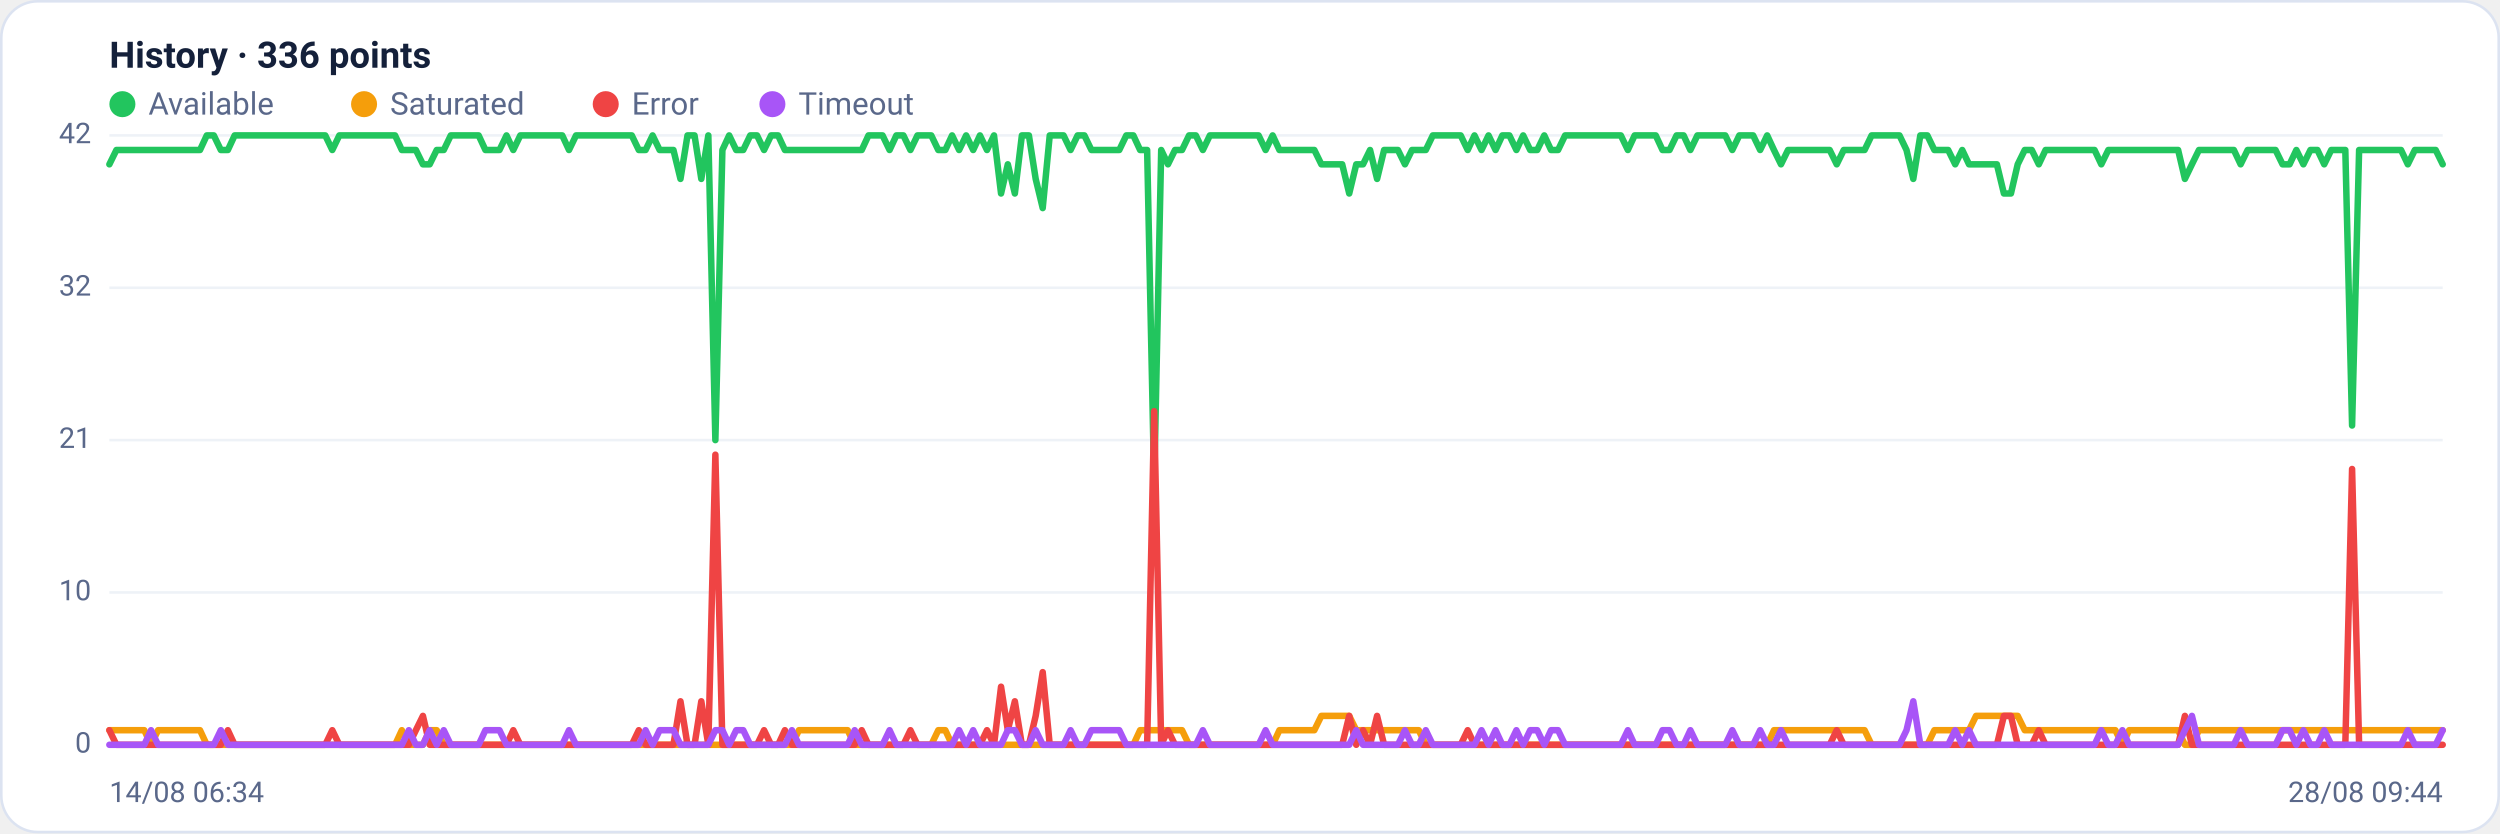
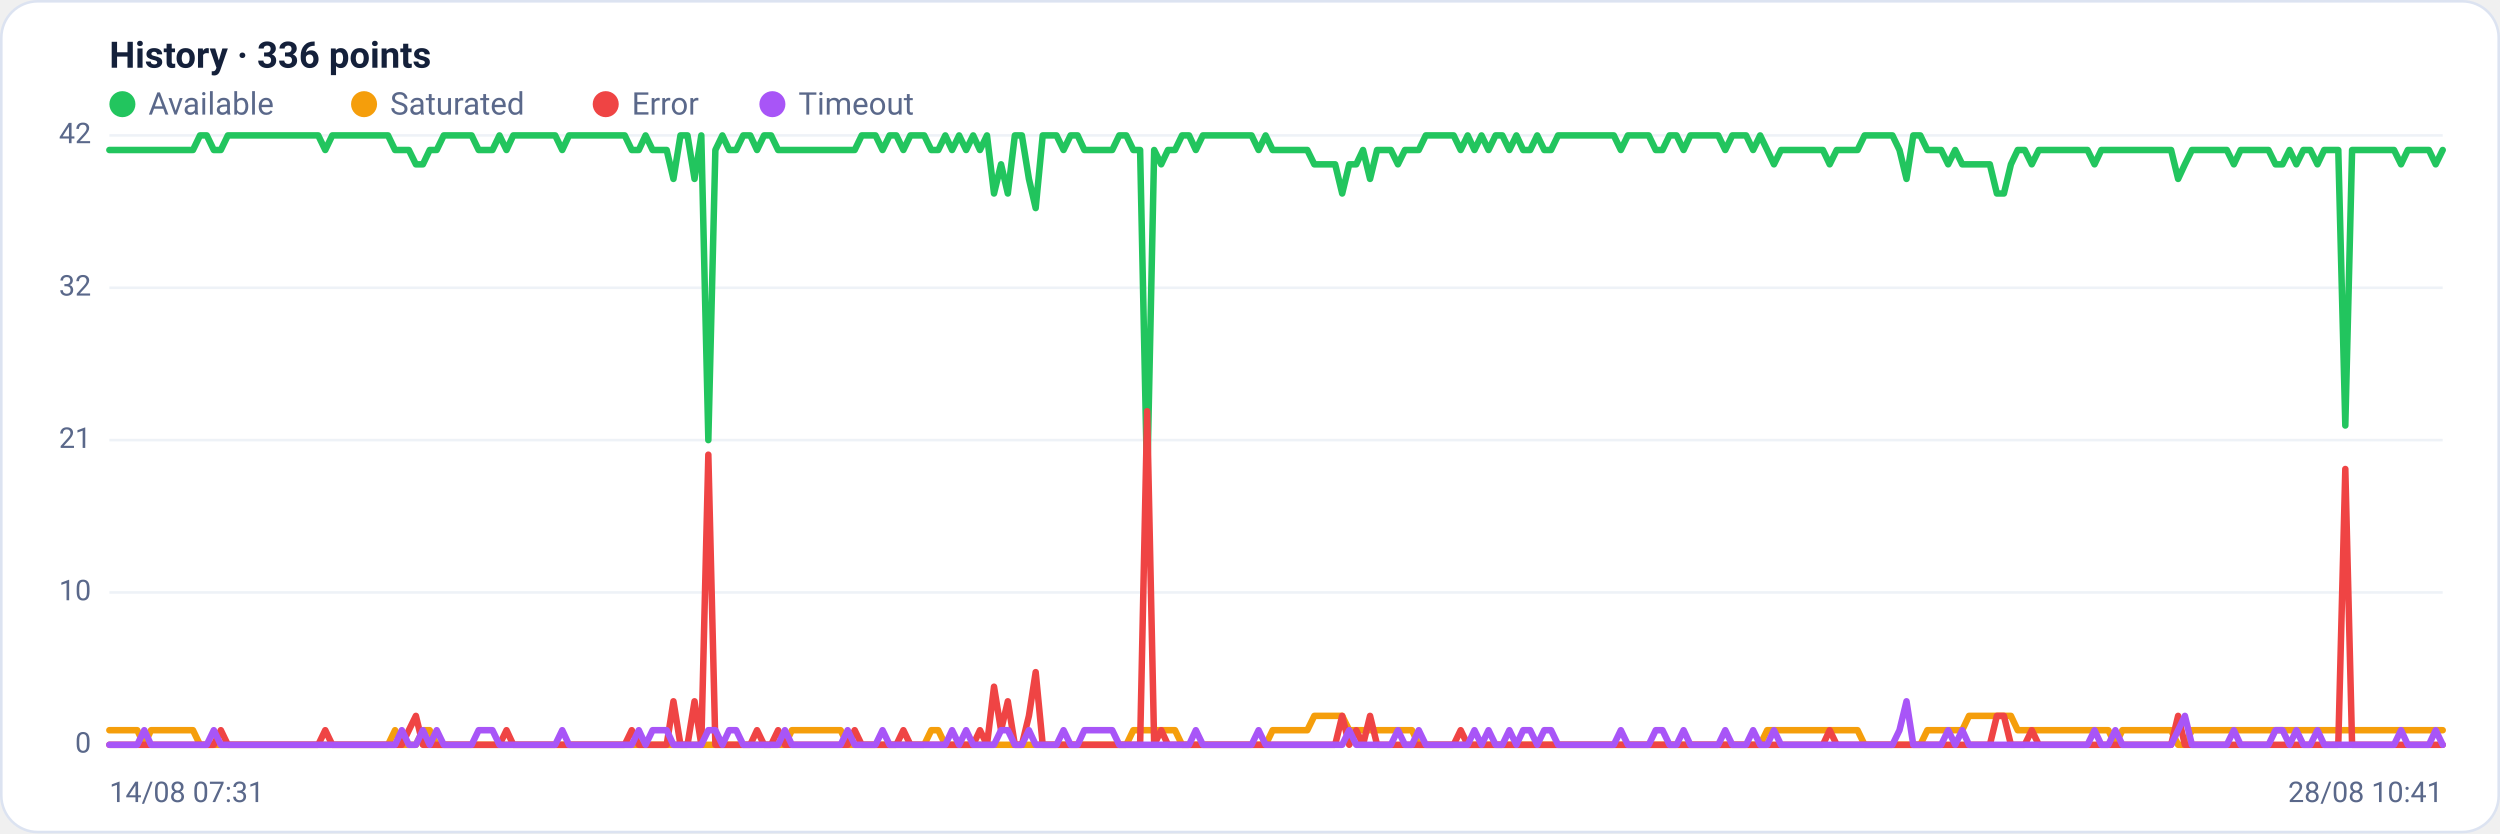
<svg xmlns="http://www.w3.org/2000/svg" viewBox="0 0 960 320" width="960" height="320" font-family="Segoe UI, system-ui, -apple-system, Roboto, Helvetica, Arial, sans-serif" role="img" aria-label="Availability history per region">
  <rect x="0.5" y="0.5" width="959" height="319" rx="14" fill="#ffffff" stroke="#dce3f1" />
  <text x="42" y="26" font-size="14" font-weight="600" fill="#14203a">History · 336 points</text>
  <circle cx="47" cy="40" r="5" fill="#22c55e" />
  <text x="57" y="44" font-size="12" fill="#5a688a">Available</text>
  <circle cx="139.8" cy="40" r="5" fill="#f59e0b" />
  <text x="149.8" y="44" font-size="12" fill="#5a688a">Saturated</text>
  <circle cx="232.6" cy="40" r="5" fill="#ef4444" />
  <text x="242.6" y="44" font-size="12" fill="#5a688a">Error</text>
  <circle cx="296.6" cy="40" r="5" fill="#a855f7" />
  <text x="306.6" y="44" font-size="12" fill="#5a688a">Timeout</text>
  <line x1="42" y1="286.0" x2="938" y2="286.0" stroke="#eef2f7" stroke-width="1" />
  <text x="35" y="289.0" text-anchor="end" font-size="11" fill="#5a688a">0</text>
  <line x1="42" y1="227.5" x2="938" y2="227.5" stroke="#eef2f7" stroke-width="1" />
  <text x="35" y="230.5" text-anchor="end" font-size="11" fill="#5a688a">10</text>
  <line x1="42" y1="169.0" x2="938" y2="169.0" stroke="#eef2f7" stroke-width="1" />
  <text x="35" y="172.0" text-anchor="end" font-size="11" fill="#5a688a">21</text>
  <line x1="42" y1="110.5" x2="938" y2="110.5" stroke="#eef2f7" stroke-width="1" />
  <text x="35" y="113.5" text-anchor="end" font-size="11" fill="#5a688a">32</text>
  <line x1="42" y1="52.0" x2="938" y2="52.0" stroke="#eef2f7" stroke-width="1" />
  <text x="35" y="55.0" text-anchor="end" font-size="11" fill="#5a688a">42</text>
-   <polyline fill="none" stroke="#22c55e" stroke-width="2.5" stroke-linejoin="round" stroke-linecap="round" points="42.0,63.1 44.7,57.6 47.3,57.6 50.0,57.6 52.7,57.6 55.4,57.6 58.0,57.6 60.7,57.6 63.4,57.6 66.1,57.6 68.7,57.6 71.4,57.6 74.1,57.6 76.8,57.6 79.4,52.0 82.1,52.0 84.8,57.6 87.5,57.6 90.1,52.0 92.8,52.0 95.5,52.0 98.2,52.0 100.8,52.0 103.5,52.0 106.2,52.0 108.9,52.0 111.5,52.0 114.2,52.0 116.9,52.0 119.6,52.0 122.2,52.0 124.9,52.0 127.6,57.6 130.3,52.0 132.9,52.0 135.6,52.0 138.3,52.0 141.0,52.0 143.6,52.0 146.3,52.0 149.0,52.0 151.7,52.0 154.3,57.6 157.0,57.6 159.7,57.6 162.4,63.1 165.0,63.1 167.7,57.6 170.4,57.6 173.1,52.0 175.7,52.0 178.4,52.0 181.1,52.0 183.8,52.0 186.4,57.6 189.1,57.6 191.8,57.6 194.5,52.0 197.1,57.6 199.8,52.0 202.5,52.0 205.2,52.0 207.8,52.0 210.5,52.0 213.2,52.0 215.9,52.0 218.5,57.6 221.2,52.0 223.9,52.0 226.5,52.0 229.2,52.0 231.9,52.0 234.6,52.0 237.2,52.0 239.9,52.0 242.6,52.0 245.3,57.6 247.9,57.6 250.6,52.0 253.3,57.6 256.0,57.6 258.6,57.6 261.3,68.7 264.0,52.0 266.7,52.0 269.3,68.7 272.0,52.0 274.7,169.0 277.4,57.6 280.0,52.0 282.7,57.6 285.4,57.6 288.1,52.0 290.7,52.0 293.4,57.6 296.1,52.0 298.8,52.0 301.4,57.6 304.1,57.6 306.8,57.6 309.5,57.6 312.1,57.6 314.8,57.6 317.5,57.6 320.2,57.6 322.8,57.6 325.5,57.6 328.2,57.6 330.9,57.6 333.5,52.0 336.2,52.0 338.9,52.0 341.6,57.6 344.2,52.0 346.9,52.0 349.6,57.6 352.3,52.0 354.9,52.0 357.6,52.0 360.3,57.6 363.0,57.6 365.6,52.0 368.3,57.6 371.0,52.0 373.7,57.6 376.3,52.0 379.0,57.6 381.7,52.0 384.4,74.3 387.0,63.1 389.7,74.3 392.4,52.0 395.1,52.0 397.7,68.7 400.4,79.9 403.1,52.0 405.7,52.0 408.4,52.0 411.1,57.6 413.8,52.0 416.4,52.0 419.1,57.6 421.8,57.6 424.5,57.6 427.1,57.6 429.8,57.6 432.5,52.0 435.2,52.0 437.8,57.6 440.5,57.6 443.2,185.7 445.9,57.6 448.5,63.1 451.2,57.6 453.9,57.6 456.6,52.0 459.2,52.0 461.9,57.6 464.6,52.0 467.3,52.0 469.9,52.0 472.6,52.0 475.3,52.0 478.0,52.0 480.6,52.0 483.3,52.0 486.0,57.6 488.7,52.0 491.3,57.6 494.0,57.6 496.7,57.6 499.4,57.6 502.0,57.6 504.7,57.6 507.4,63.1 510.1,63.1 512.7,63.1 515.4,63.1 518.1,74.3 520.8,63.1 523.4,63.1 526.1,57.6 528.8,68.7 531.5,57.6 534.1,57.6 536.8,57.6 539.5,63.1 542.2,57.6 544.8,57.6 547.5,57.6 550.2,52.0 552.9,52.0 555.5,52.0 558.2,52.0 560.9,52.0 563.6,57.6 566.2,52.0 568.9,57.6 571.6,52.0 574.3,57.6 576.9,52.0 579.6,52.0 582.3,57.6 584.9,52.0 587.6,57.6 590.3,57.6 593.0,52.0 595.6,57.6 598.3,57.6 601.0,52.0 603.7,52.0 606.3,52.0 609.0,52.0 611.7,52.0 614.4,52.0 617.0,52.0 619.7,52.0 622.4,52.0 625.1,57.6 627.7,52.0 630.4,52.0 633.1,52.0 635.8,52.0 638.4,57.6 641.1,57.6 643.8,52.0 646.5,52.0 649.1,57.6 651.8,52.0 654.5,52.0 657.2,52.0 659.8,52.0 662.5,52.0 665.2,57.6 667.9,52.0 670.5,52.0 673.2,52.0 675.9,57.6 678.6,52.0 681.2,57.6 683.9,63.1 686.6,57.6 689.3,57.6 691.9,57.6 694.6,57.6 697.3,57.6 700.0,57.6 702.6,57.6 705.3,63.1 708.0,57.6 710.7,57.6 713.3,57.6 716.0,57.6 718.7,52.0 721.4,52.0 724.0,52.0 726.7,52.0 729.4,52.0 732.1,57.6 734.7,68.7 737.4,52.0 740.1,52.0 742.8,57.6 745.4,57.6 748.1,57.6 750.8,63.1 753.5,57.6 756.1,63.1 758.8,63.1 761.5,63.1 764.1,63.1 766.8,63.1 769.5,74.3 772.2,74.3 774.8,63.1 777.5,57.6 780.2,57.6 782.9,63.1 785.5,57.6 788.2,57.6 790.9,57.6 793.6,57.6 796.2,57.6 798.9,57.6 801.6,57.6 804.3,57.6 806.9,63.1 809.6,57.6 812.3,57.6 815.0,57.6 817.6,57.6 820.3,57.6 823.0,57.6 825.7,57.6 828.3,57.6 831.0,57.6 833.7,57.6 836.4,57.6 839.0,68.7 841.7,63.1 844.4,57.6 847.1,57.6 849.7,57.6 852.4,57.6 855.1,57.6 857.8,57.6 860.4,63.1 863.1,57.6 865.8,57.6 868.5,57.6 871.1,57.6 873.8,57.6 876.5,63.1 879.2,63.1 881.8,57.6 884.5,63.1 887.2,57.6 889.9,57.6 892.5,63.1 895.2,57.6 897.9,57.6 900.6,57.6 903.2,163.4 905.9,57.6 908.6,57.6 911.3,57.6 913.9,57.6 916.6,57.6 919.3,57.6 922.0,57.6 924.6,63.1 927.3,57.6 930.0,57.6 932.7,57.6 935.3,57.6 938.0,63.1" />
-   <polyline fill="none" stroke="#f59e0b" stroke-width="2.5" stroke-linejoin="round" stroke-linecap="round" points="42.0,280.4 44.7,280.4 47.3,280.4 50.0,280.4 52.7,280.4 55.4,280.4 58.0,286.0 60.7,280.4 63.4,280.4 66.1,280.4 68.7,280.4 71.4,280.4 74.1,280.4 76.8,280.4 79.4,286.0 82.1,286.0 84.8,286.0 87.5,286.0 90.1,286.0 92.8,286.0 95.5,286.0 98.2,286.0 100.8,286.0 103.5,286.0 106.2,286.0 108.9,286.0 111.5,286.0 114.2,286.0 116.9,286.0 119.6,286.0 122.2,286.0 124.9,286.0 127.6,286.0 130.3,286.0 132.9,286.0 135.6,286.0 138.3,286.0 141.0,286.0 143.6,286.0 146.3,286.0 149.0,286.0 151.7,286.0 154.3,280.4 157.0,286.0 159.7,286.0 162.4,286.0 165.0,280.4 167.7,280.4 170.4,286.0 173.1,286.0 175.7,286.0 178.4,286.0 181.1,286.0 183.8,286.0 186.4,286.0 189.1,286.0 191.8,286.0 194.5,286.0 197.1,286.0 199.8,286.0 202.5,286.0 205.2,286.0 207.8,286.0 210.5,286.0 213.2,286.0 215.9,286.0 218.5,286.0 221.2,286.0 223.9,286.0 226.5,286.0 229.2,286.0 231.9,286.0 234.6,286.0 237.2,286.0 239.9,286.0 242.6,286.0 245.3,286.0 247.9,286.0 250.6,286.0 253.3,286.0 256.0,286.0 258.6,286.0 261.3,286.0 264.0,286.0 266.7,286.0 269.3,286.0 272.0,286.0 274.7,286.0 277.4,286.0 280.0,286.0 282.7,286.0 285.4,286.0 288.1,286.0 290.7,286.0 293.4,286.0 296.1,286.0 298.8,286.0 301.4,286.0 304.1,286.0 306.8,280.4 309.5,280.4 312.1,280.4 314.8,280.4 317.5,280.4 320.2,280.4 322.8,280.4 325.5,280.4 328.2,286.0 330.9,286.0 333.5,286.0 336.2,286.0 338.9,286.0 341.6,286.0 344.2,286.0 346.9,286.0 349.6,286.0 352.3,286.0 354.9,286.0 357.6,286.0 360.3,280.4 363.0,280.4 365.6,286.0 368.3,286.0 371.0,286.0 373.7,286.0 376.3,286.0 379.0,286.0 381.7,286.0 384.4,286.0 387.0,286.0 389.7,286.0 392.4,286.0 395.1,286.0 397.7,286.0 400.4,286.0 403.1,286.0 405.7,286.0 408.4,286.0 411.1,286.0 413.8,286.0 416.4,286.0 419.1,286.0 421.8,286.0 424.5,286.0 427.1,286.0 429.8,286.0 432.5,286.0 435.2,286.0 437.8,280.4 440.5,280.4 443.2,280.4 445.9,280.4 448.5,280.4 451.2,280.4 453.9,280.4 456.6,286.0 459.2,286.0 461.9,286.0 464.6,286.0 467.3,286.0 469.9,286.0 472.6,286.0 475.3,286.0 478.0,286.0 480.6,286.0 483.3,286.0 486.0,286.0 488.7,286.0 491.3,280.4 494.0,280.4 496.7,280.4 499.4,280.4 502.0,280.4 504.7,280.4 507.4,274.9 510.1,274.9 512.7,274.9 515.4,274.9 518.1,274.9 520.8,280.4 523.4,280.4 526.1,280.4 528.8,280.4 531.5,280.4 534.1,280.4 536.8,280.4 539.5,280.4 542.2,280.4 544.8,280.4 547.5,286.0 550.2,286.0 552.9,286.0 555.5,286.0 558.2,286.0 560.9,286.0 563.6,286.0 566.2,286.0 568.9,286.0 571.6,286.0 574.3,286.0 576.9,286.0 579.6,286.0 582.3,286.0 584.9,286.0 587.6,286.0 590.3,286.0 593.0,286.0 595.6,286.0 598.3,286.0 601.0,286.0 603.7,286.0 606.3,286.0 609.0,286.0 611.7,286.0 614.4,286.0 617.0,286.0 619.7,286.0 622.4,286.0 625.1,286.0 627.7,286.0 630.4,286.0 633.1,286.0 635.8,286.0 638.4,286.0 641.1,286.0 643.8,286.0 646.5,286.0 649.1,286.0 651.8,286.0 654.5,286.0 657.2,286.0 659.8,286.0 662.5,286.0 665.2,286.0 667.9,286.0 670.5,286.0 673.2,286.0 675.9,286.0 678.6,286.0 681.2,280.4 683.9,280.4 686.6,280.4 689.3,280.4 691.9,280.4 694.6,280.4 697.3,280.4 700.0,280.4 702.6,280.4 705.3,280.4 708.0,280.4 710.7,280.4 713.3,280.4 716.0,280.4 718.7,286.0 721.4,286.0 724.0,286.0 726.7,286.0 729.4,286.0 732.1,286.0 734.7,286.0 737.4,286.0 740.1,286.0 742.8,280.4 745.4,280.4 748.1,280.4 750.8,280.4 753.5,280.4 756.1,280.4 758.8,274.9 761.5,274.9 764.1,274.9 766.8,274.9 769.5,274.9 772.2,274.9 774.8,274.9 777.5,280.4 780.2,280.4 782.9,280.4 785.5,280.4 788.2,280.4 790.9,280.4 793.6,280.4 796.2,280.4 798.9,280.4 801.6,280.4 804.3,280.4 806.9,280.4 809.6,280.4 812.3,280.4 815.0,286.0 817.6,280.4 820.3,280.4 823.0,280.4 825.7,280.4 828.3,280.4 831.0,280.4 833.7,280.4 836.4,280.4 839.0,286.0 841.7,286.0 844.4,280.4 847.1,280.4 849.7,280.4 852.4,280.4 855.1,280.4 857.8,280.4 860.4,280.4 863.1,280.4 865.8,280.4 868.5,280.4 871.1,280.4 873.8,280.4 876.5,280.4 879.2,280.4 881.8,280.4 884.5,280.4 887.2,280.4 889.9,280.4 892.5,280.4 895.2,280.4 897.9,280.4 900.6,280.4 903.2,280.4 905.9,280.4 908.6,280.4 911.3,280.4 913.9,280.4 916.6,280.4 919.3,280.4 922.0,280.4 924.6,280.4 927.3,280.4 930.0,280.4 932.7,280.4 935.3,280.4 938.0,280.4" />
-   <polyline fill="none" stroke="#ef4444" stroke-width="2.5" stroke-linejoin="round" stroke-linecap="round" points="42.0,280.4 44.7,286.0 47.3,286.0 50.0,286.0 52.7,286.0 55.4,286.0 58.0,286.0 60.7,286.0 63.4,286.0 66.1,286.0 68.7,286.0 71.4,286.0 74.1,286.0 76.8,286.0 79.4,286.0 82.1,286.0 84.8,286.0 87.5,280.4 90.1,286.0 92.8,286.0 95.5,286.0 98.2,286.0 100.8,286.0 103.5,286.0 106.2,286.0 108.9,286.0 111.5,286.0 114.2,286.0 116.9,286.0 119.6,286.0 122.2,286.0 124.9,286.0 127.6,280.4 130.3,286.0 132.9,286.0 135.6,286.0 138.3,286.0 141.0,286.0 143.6,286.0 146.3,286.0 149.0,286.0 151.7,286.0 154.3,286.0 157.0,286.0 159.7,280.4 162.4,274.9 165.0,286.0 167.7,286.0 170.4,286.0 173.1,286.0 175.7,286.0 178.4,286.0 181.1,286.0 183.8,286.0 186.4,286.0 189.1,286.0 191.8,286.0 194.5,286.0 197.1,280.4 199.8,286.0 202.5,286.0 205.2,286.0 207.8,286.0 210.5,286.0 213.2,286.0 215.9,286.0 218.5,286.0 221.2,286.0 223.9,286.0 226.5,286.0 229.2,286.0 231.9,286.0 234.6,286.0 237.2,286.0 239.9,286.0 242.6,286.0 245.3,280.4 247.9,286.0 250.6,286.0 253.3,286.0 256.0,286.0 258.6,286.0 261.3,269.3 264.0,286.0 266.7,286.0 269.3,269.3 272.0,286.0 274.7,174.6 277.4,286.0 280.0,286.0 282.7,286.0 285.4,286.0 288.1,286.0 290.7,286.0 293.4,280.4 296.1,286.0 298.8,286.0 301.4,280.4 304.1,286.0 306.8,286.0 309.5,286.0 312.1,286.0 314.8,286.0 317.5,286.0 320.2,286.0 322.8,286.0 325.5,286.0 328.2,286.0 330.9,280.4 333.5,286.0 336.2,286.0 338.9,286.0 341.6,286.0 344.2,286.0 346.9,286.0 349.6,280.4 352.3,286.0 354.9,286.0 357.6,286.0 360.3,286.0 363.0,286.0 365.6,286.0 368.3,286.0 371.0,286.0 373.7,286.0 376.3,286.0 379.0,280.4 381.7,286.0 384.4,263.7 387.0,280.4 389.7,269.3 392.4,286.0 395.1,286.0 397.7,274.9 400.4,258.1 403.1,286.0 405.7,286.0 408.4,286.0 411.1,286.0 413.8,286.0 416.4,286.0 419.1,286.0 421.8,286.0 424.5,286.0 427.1,286.0 429.8,286.0 432.5,286.0 435.2,286.0 437.8,286.0 440.5,286.0 443.2,157.9 445.9,286.0 448.5,280.4 451.2,286.0 453.9,286.0 456.6,286.0 459.2,286.0 461.9,286.0 464.6,286.0 467.3,286.0 469.9,286.0 472.6,286.0 475.3,286.0 478.0,286.0 480.6,286.0 483.3,286.0 486.0,286.0 488.7,286.0 491.3,286.0 494.0,286.0 496.7,286.0 499.4,286.0 502.0,286.0 504.7,286.0 507.4,286.0 510.1,286.0 512.7,286.0 515.4,286.0 518.1,274.9 520.8,286.0 523.4,280.4 526.1,286.0 528.8,274.9 531.5,286.0 534.1,286.0 536.8,286.0 539.5,286.0 542.2,286.0 544.8,286.0 547.5,286.0 550.2,286.0 552.9,286.0 555.5,286.0 558.2,286.0 560.9,286.0 563.6,280.4 566.2,286.0 568.9,286.0 571.6,286.0 574.3,286.0 576.9,286.0 579.6,286.0 582.3,286.0 584.9,286.0 587.6,286.0 590.3,286.0 593.0,286.0 595.6,286.0 598.3,286.0 601.0,286.0 603.7,286.0 606.3,286.0 609.0,286.0 611.7,286.0 614.4,286.0 617.0,286.0 619.7,286.0 622.4,286.0 625.1,286.0 627.7,286.0 630.4,286.0 633.1,286.0 635.8,286.0 638.4,286.0 641.1,286.0 643.8,286.0 646.5,286.0 649.1,286.0 651.8,286.0 654.5,286.0 657.2,286.0 659.8,286.0 662.5,286.0 665.2,286.0 667.9,286.0 670.5,286.0 673.2,286.0 675.9,286.0 678.6,286.0 681.2,286.0 683.9,286.0 686.6,286.0 689.3,286.0 691.9,286.0 694.6,286.0 697.3,286.0 700.0,286.0 702.6,286.0 705.3,280.4 708.0,286.0 710.7,286.0 713.3,286.0 716.0,286.0 718.7,286.0 721.4,286.0 724.0,286.0 726.7,286.0 729.4,286.0 732.1,286.0 734.7,286.0 737.4,286.0 740.1,286.0 742.8,286.0 745.4,286.0 748.1,286.0 750.8,286.0 753.5,286.0 756.1,286.0 758.8,286.0 761.5,286.0 764.1,286.0 766.8,286.0 769.5,274.9 772.2,274.9 774.8,286.0 777.5,286.0 780.2,286.0 782.9,280.4 785.5,286.0 788.2,286.0 790.9,286.0 793.6,286.0 796.2,286.0 798.9,286.0 801.6,286.0 804.3,286.0 806.9,286.0 809.6,286.0 812.3,286.0 815.0,286.0 817.6,286.0 820.3,286.0 823.0,286.0 825.7,286.0 828.3,286.0 831.0,286.0 833.7,286.0 836.4,286.0 839.0,274.9 841.7,286.0 844.4,286.0 847.1,286.0 849.7,286.0 852.4,286.0 855.1,286.0 857.8,286.0 860.4,286.0 863.1,286.0 865.8,286.0 868.5,286.0 871.1,286.0 873.8,286.0 876.5,286.0 879.2,286.0 881.8,286.0 884.5,286.0 887.2,286.0 889.9,286.0 892.5,286.0 895.2,286.0 897.9,286.0 900.6,286.0 903.2,180.1 905.9,286.0 908.6,286.0 911.3,286.0 913.9,286.0 916.6,286.0 919.3,286.0 922.0,286.0 924.6,286.0 927.3,286.0 930.0,286.0 932.7,286.0 935.3,286.0 938.0,286.0" />
-   <polyline fill="none" stroke="#a855f7" stroke-width="2.5" stroke-linejoin="round" stroke-linecap="round" points="42.0,286.0 44.7,286.0 47.3,286.0 50.0,286.0 52.7,286.0 55.4,286.0 58.0,280.4 60.7,286.0 63.4,286.0 66.1,286.0 68.7,286.0 71.4,286.0 74.1,286.0 76.8,286.0 79.4,286.0 82.1,286.0 84.8,280.4 87.5,286.0 90.1,286.0 92.8,286.0 95.5,286.0 98.2,286.0 100.8,286.0 103.5,286.0 106.2,286.0 108.9,286.0 111.5,286.0 114.2,286.0 116.9,286.0 119.6,286.0 122.2,286.0 124.9,286.0 127.6,286.0 130.3,286.0 132.9,286.0 135.6,286.0 138.3,286.0 141.0,286.0 143.6,286.0 146.3,286.0 149.0,286.0 151.7,286.0 154.3,286.0 157.0,280.4 159.7,286.0 162.4,286.0 165.0,280.4 167.7,286.0 170.4,280.4 173.1,286.0 175.7,286.0 178.4,286.0 181.1,286.0 183.8,286.0 186.4,280.4 189.1,280.4 191.8,280.4 194.5,286.0 197.1,286.0 199.8,286.0 202.5,286.0 205.2,286.0 207.8,286.0 210.5,286.0 213.2,286.0 215.9,286.0 218.5,280.4 221.2,286.0 223.9,286.0 226.5,286.0 229.2,286.0 231.9,286.0 234.6,286.0 237.2,286.0 239.9,286.0 242.6,286.0 245.3,286.0 247.9,280.4 250.6,286.0 253.3,280.4 256.0,280.4 258.6,280.4 261.3,286.0 264.0,286.0 266.7,286.0 269.3,286.0 272.0,286.0 274.7,280.4 277.4,280.4 280.0,286.0 282.7,280.4 285.4,280.4 288.1,286.0 290.7,286.0 293.4,286.0 296.1,286.0 298.8,286.0 301.4,286.0 304.1,280.4 306.8,286.0 309.5,286.0 312.1,286.0 314.8,286.0 317.5,286.0 320.2,286.0 322.8,286.0 325.5,286.0 328.2,280.4 330.9,286.0 333.5,286.0 336.2,286.0 338.9,286.0 341.6,280.4 344.2,286.0 346.9,286.0 349.6,286.0 352.3,286.0 354.9,286.0 357.6,286.0 360.3,286.0 363.0,286.0 365.6,286.0 368.3,280.4 371.0,286.0 373.7,280.4 376.3,286.0 379.0,286.0 381.7,286.0 384.4,286.0 387.0,280.4 389.7,280.4 392.4,286.0 395.1,286.0 397.7,280.4 400.4,286.0 403.1,286.0 405.7,286.0 408.4,286.0 411.1,280.4 413.8,286.0 416.4,286.0 419.1,280.4 421.8,280.4 424.5,280.4 427.1,280.4 429.8,280.4 432.5,286.0 435.2,286.0 437.8,286.0 440.5,286.0 443.2,286.0 445.9,286.0 448.5,286.0 451.2,286.0 453.9,286.0 456.6,286.0 459.2,286.0 461.9,280.4 464.6,286.0 467.3,286.0 469.9,286.0 472.6,286.0 475.3,286.0 478.0,286.0 480.6,286.0 483.3,286.0 486.0,280.4 488.7,286.0 491.3,286.0 494.0,286.0 496.7,286.0 499.4,286.0 502.0,286.0 504.7,286.0 507.4,286.0 510.1,286.0 512.7,286.0 515.4,286.0 518.1,286.0 520.8,280.4 523.4,286.0 526.1,286.0 528.8,286.0 531.5,286.0 534.1,286.0 536.8,286.0 539.5,280.4 542.2,286.0 544.8,286.0 547.5,280.4 550.2,286.0 552.9,286.0 555.5,286.0 558.2,286.0 560.9,286.0 563.6,286.0 566.2,286.0 568.9,280.4 571.6,286.0 574.3,280.4 576.9,286.0 579.6,286.0 582.3,280.4 584.9,286.0 587.6,280.4 590.3,280.4 593.0,286.0 595.6,280.4 598.3,280.4 601.0,286.0 603.7,286.0 606.3,286.0 609.0,286.0 611.7,286.0 614.4,286.0 617.0,286.0 619.7,286.0 622.4,286.0 625.1,280.4 627.7,286.0 630.4,286.0 633.1,286.0 635.8,286.0 638.4,280.4 641.1,280.4 643.8,286.0 646.5,286.0 649.1,280.4 651.8,286.0 654.5,286.0 657.2,286.0 659.8,286.0 662.5,286.0 665.2,280.4 667.9,286.0 670.5,286.0 673.2,286.0 675.9,280.4 678.6,286.0 681.2,286.0 683.9,280.4 686.6,286.0 689.3,286.0 691.9,286.0 694.6,286.0 697.3,286.0 700.0,286.0 702.6,286.0 705.3,286.0 708.0,286.0 710.7,286.0 713.3,286.0 716.0,286.0 718.7,286.0 721.4,286.0 724.0,286.0 726.7,286.0 729.4,286.0 732.1,280.4 734.7,269.3 737.4,286.0 740.1,286.0 742.8,286.0 745.4,286.0 748.1,286.0 750.8,280.4 753.5,286.0 756.1,280.4 758.8,286.0 761.5,286.0 764.1,286.0 766.8,286.0 769.5,286.0 772.2,286.0 774.8,286.0 777.5,286.0 780.2,286.0 782.9,286.0 785.5,286.0 788.2,286.0 790.9,286.0 793.6,286.0 796.2,286.0 798.9,286.0 801.6,286.0 804.3,286.0 806.9,280.4 809.6,286.0 812.3,286.0 815.0,280.4 817.6,286.0 820.3,286.0 823.0,286.0 825.7,286.0 828.3,286.0 831.0,286.0 833.7,286.0 836.4,286.0 839.0,280.4 841.7,274.9 844.4,286.0 847.1,286.0 849.7,286.0 852.4,286.0 855.1,286.0 857.8,286.0 860.4,280.4 863.1,286.0 865.8,286.0 868.5,286.0 871.1,286.0 873.8,286.0 876.5,280.4 879.2,280.4 881.8,286.0 884.5,280.4 887.2,286.0 889.9,286.0 892.5,280.4 895.2,286.0 897.9,286.0 900.6,286.0 903.2,286.0 905.9,286.0 908.6,286.0 911.3,286.0 913.9,286.0 916.6,286.0 919.3,286.0 922.0,286.0 924.6,280.4 927.3,286.0 930.0,286.0 932.7,286.0 935.3,286.0 938.0,280.4" />
-   <text x="42" y="308" font-size="11" fill="#5a688a">14/08 06:34</text>
-   <text x="938" y="308" text-anchor="end" font-size="11" fill="#5a688a">28/08 09:44</text>
+   <polyline fill="none" stroke="#22c55e" stroke-width="2.5" stroke-linejoin="round" stroke-linecap="round" points="42.0,57.6 44.7,57.6 47.3,57.6 50.0,57.6 52.7,57.6 55.4,57.6 58.0,57.6 60.7,57.6 63.4,57.6 66.1,57.6 68.7,57.6 71.4,57.6 74.1,57.6 76.8,52.0 79.4,52.0 82.1,57.6 84.8,57.6 87.5,52.0 90.1,52.0 92.8,52.0 95.5,52.0 98.2,52.0 100.8,52.0 103.5,52.0 106.2,52.0 108.9,52.0 111.5,52.0 114.2,52.0 116.9,52.0 119.6,52.0 122.2,52.0 124.9,57.6 127.6,52.0 130.3,52.0 132.9,52.0 135.6,52.0 138.3,52.0 141.0,52.0 143.6,52.0 146.3,52.0 149.0,52.0 151.7,57.6 154.3,57.6 157.0,57.6 159.7,63.1 162.4,63.1 165.0,57.6 167.7,57.6 170.4,52.0 173.1,52.0 175.7,52.0 178.4,52.0 181.1,52.0 183.8,57.6 186.4,57.6 189.1,57.6 191.8,52.0 194.5,57.6 197.1,52.0 199.8,52.0 202.5,52.0 205.2,52.0 207.8,52.0 210.5,52.0 213.2,52.0 215.9,57.6 218.5,52.0 221.2,52.0 223.9,52.0 226.5,52.0 229.2,52.0 231.9,52.0 234.6,52.0 237.2,52.0 239.9,52.0 242.6,57.6 245.3,57.6 247.9,52.0 250.6,57.6 253.3,57.6 256.0,57.6 258.6,68.7 261.3,52.0 264.0,52.0 266.7,68.7 269.3,52.0 272.0,169.0 274.7,57.6 277.4,52.0 280.0,57.6 282.7,57.6 285.4,52.0 288.1,52.0 290.7,57.6 293.4,52.0 296.1,52.0 298.8,57.6 301.4,57.6 304.1,57.6 306.8,57.6 309.5,57.6 312.1,57.6 314.8,57.6 317.5,57.6 320.2,57.6 322.8,57.6 325.5,57.6 328.2,57.6 330.9,52.0 333.5,52.0 336.2,52.0 338.9,57.6 341.6,52.0 344.2,52.0 346.9,57.6 349.6,52.0 352.3,52.0 354.9,52.0 357.6,57.6 360.3,57.6 363.0,52.0 365.6,57.6 368.3,52.0 371.0,57.6 373.7,52.0 376.3,57.6 379.0,52.0 381.7,74.3 384.4,63.1 387.0,74.3 389.7,52.0 392.4,52.0 395.1,68.7 397.7,79.9 400.4,52.0 403.1,52.0 405.7,52.0 408.4,57.6 411.1,52.0 413.8,52.0 416.4,57.6 419.1,57.6 421.8,57.6 424.5,57.6 427.1,57.6 429.8,52.0 432.5,52.0 435.2,57.6 437.8,57.6 440.5,185.7 443.2,57.6 445.9,63.1 448.5,57.6 451.2,57.6 453.9,52.0 456.6,52.0 459.2,57.6 461.9,52.0 464.6,52.0 467.3,52.0 469.9,52.0 472.6,52.0 475.3,52.0 478.0,52.0 480.6,52.0 483.3,57.6 486.0,52.0 488.7,57.6 491.3,57.6 494.0,57.6 496.7,57.6 499.4,57.6 502.0,57.6 504.7,63.1 507.4,63.1 510.1,63.1 512.7,63.1 515.4,74.3 518.1,63.1 520.8,63.1 523.4,57.6 526.1,68.7 528.8,57.6 531.5,57.6 534.1,57.6 536.8,63.1 539.5,57.6 542.2,57.6 544.8,57.6 547.5,52.0 550.2,52.0 552.9,52.0 555.5,52.0 558.2,52.0 560.9,57.6 563.6,52.0 566.2,57.6 568.9,52.0 571.6,57.6 574.3,52.0 576.9,52.0 579.6,57.6 582.3,52.0 584.9,57.6 587.6,57.6 590.3,52.0 593.0,57.6 595.6,57.6 598.3,52.0 601.0,52.0 603.7,52.0 606.3,52.0 609.0,52.0 611.7,52.0 614.4,52.0 617.0,52.0 619.7,52.0 622.4,57.6 625.1,52.0 627.7,52.0 630.4,52.0 633.1,52.0 635.8,57.6 638.4,57.6 641.1,52.0 643.8,52.0 646.5,57.6 649.1,52.0 651.8,52.0 654.5,52.0 657.2,52.0 659.8,52.0 662.5,57.6 665.2,52.0 667.9,52.0 670.5,52.0 673.2,57.6 675.9,52.0 678.6,57.6 681.2,63.1 683.9,57.6 686.6,57.6 689.3,57.6 691.9,57.6 694.6,57.6 697.3,57.6 700.0,57.6 702.6,63.1 705.3,57.6 708.0,57.6 710.7,57.6 713.3,57.6 716.0,52.0 718.7,52.0 721.4,52.0 724.0,52.0 726.7,52.0 729.4,57.6 732.1,68.7 734.7,52.0 737.4,52.0 740.1,57.6 742.8,57.6 745.4,57.6 748.1,63.1 750.8,57.6 753.5,63.1 756.1,63.1 758.8,63.1 761.5,63.1 764.1,63.1 766.8,74.3 769.5,74.3 772.2,63.1 774.8,57.6 777.5,57.6 780.2,63.1 782.9,57.6 785.5,57.6 788.2,57.6 790.9,57.6 793.6,57.6 796.2,57.6 798.9,57.6 801.6,57.6 804.3,63.1 806.9,57.6 809.6,57.6 812.3,57.6 815.0,57.6 817.6,57.6 820.3,57.6 823.0,57.6 825.7,57.6 828.3,57.6 831.0,57.6 833.7,57.6 836.4,68.7 839.0,63.1 841.7,57.6 844.4,57.6 847.1,57.6 849.7,57.6 852.4,57.6 855.1,57.6 857.8,63.1 860.4,57.6 863.1,57.6 865.8,57.6 868.5,57.6 871.1,57.6 873.8,63.1 876.5,63.1 879.2,57.6 881.8,63.1 884.5,57.6 887.2,57.6 889.9,63.1 892.5,57.6 895.2,57.6 897.9,57.6 900.6,163.4 903.2,57.6 905.9,57.6 908.6,57.6 911.3,57.6 913.9,57.6 916.6,57.6 919.3,57.6 922.0,63.1 924.6,57.6 927.3,57.6 930.0,57.6 932.7,57.6 935.3,63.1 938.0,57.6" />
+   <polyline fill="none" stroke="#f59e0b" stroke-width="2.5" stroke-linejoin="round" stroke-linecap="round" points="42.0,280.4 44.7,280.4 47.3,280.4 50.0,280.4 52.7,280.4 55.4,286.0 58.0,280.4 60.7,280.4 63.4,280.4 66.1,280.4 68.7,280.4 71.4,280.4 74.1,280.4 76.8,286.0 79.4,286.0 82.1,286.0 84.8,286.0 87.5,286.0 90.1,286.0 92.8,286.0 95.5,286.0 98.2,286.0 100.8,286.0 103.5,286.0 106.2,286.0 108.9,286.0 111.5,286.0 114.2,286.0 116.9,286.0 119.6,286.0 122.2,286.0 124.9,286.0 127.6,286.0 130.3,286.0 132.9,286.0 135.6,286.0 138.3,286.0 141.0,286.0 143.6,286.0 146.3,286.0 149.0,286.0 151.7,280.4 154.3,286.0 157.0,286.0 159.7,286.0 162.4,280.4 165.0,280.4 167.7,286.0 170.4,286.0 173.1,286.0 175.7,286.0 178.4,286.0 181.1,286.0 183.8,286.0 186.4,286.0 189.1,286.0 191.8,286.0 194.5,286.0 197.1,286.0 199.8,286.0 202.5,286.0 205.2,286.0 207.8,286.0 210.5,286.0 213.2,286.0 215.9,286.0 218.5,286.0 221.2,286.0 223.9,286.0 226.5,286.0 229.2,286.0 231.9,286.0 234.6,286.0 237.2,286.0 239.9,286.0 242.6,286.0 245.3,286.0 247.9,286.0 250.6,286.0 253.3,286.0 256.0,286.0 258.6,286.0 261.3,286.0 264.0,286.0 266.7,286.0 269.3,286.0 272.0,286.0 274.7,286.0 277.4,286.0 280.0,286.0 282.7,286.0 285.4,286.0 288.1,286.0 290.7,286.0 293.4,286.0 296.1,286.0 298.8,286.0 301.4,286.0 304.1,280.4 306.8,280.4 309.5,280.4 312.1,280.4 314.8,280.4 317.5,280.4 320.2,280.4 322.8,280.4 325.5,286.0 328.2,286.0 330.9,286.0 333.5,286.0 336.2,286.0 338.9,286.0 341.6,286.0 344.2,286.0 346.9,286.0 349.6,286.0 352.3,286.0 354.9,286.0 357.6,280.4 360.3,280.4 363.0,286.0 365.6,286.0 368.3,286.0 371.0,286.0 373.7,286.0 376.3,286.0 379.0,286.0 381.7,286.0 384.4,286.0 387.0,286.0 389.7,286.0 392.4,286.0 395.1,286.0 397.7,286.0 400.4,286.0 403.1,286.0 405.7,286.0 408.4,286.0 411.1,286.0 413.8,286.0 416.4,286.0 419.1,286.0 421.8,286.0 424.5,286.0 427.1,286.0 429.8,286.0 432.5,286.0 435.2,280.4 437.8,280.4 440.5,280.4 443.2,280.4 445.9,280.4 448.5,280.4 451.2,280.4 453.9,286.0 456.6,286.0 459.2,286.0 461.9,286.0 464.6,286.0 467.3,286.0 469.9,286.0 472.6,286.0 475.3,286.0 478.0,286.0 480.6,286.0 483.3,286.0 486.0,286.0 488.7,280.4 491.3,280.4 494.0,280.4 496.7,280.4 499.4,280.4 502.0,280.4 504.7,274.9 507.4,274.9 510.1,274.9 512.7,274.9 515.4,274.9 518.1,280.4 520.8,280.4 523.4,280.4 526.1,280.4 528.8,280.4 531.5,280.4 534.1,280.4 536.8,280.4 539.5,280.4 542.2,280.4 544.8,286.0 547.5,286.0 550.2,286.0 552.9,286.0 555.5,286.0 558.2,286.0 560.9,286.0 563.6,286.0 566.2,286.0 568.9,286.0 571.6,286.0 574.3,286.0 576.9,286.0 579.6,286.0 582.3,286.0 584.9,286.0 587.6,286.0 590.3,286.0 593.0,286.0 595.6,286.0 598.3,286.0 601.0,286.0 603.7,286.0 606.3,286.0 609.0,286.0 611.7,286.0 614.4,286.0 617.0,286.0 619.7,286.0 622.4,286.0 625.1,286.0 627.7,286.0 630.4,286.0 633.1,286.0 635.8,286.0 638.4,286.0 641.1,286.0 643.8,286.0 646.5,286.0 649.1,286.0 651.8,286.0 654.5,286.0 657.2,286.0 659.8,286.0 662.5,286.0 665.2,286.0 667.9,286.0 670.5,286.0 673.2,286.0 675.9,286.0 678.6,280.4 681.2,280.4 683.9,280.4 686.6,280.4 689.3,280.4 691.9,280.4 694.6,280.4 697.3,280.4 700.0,280.4 702.6,280.4 705.3,280.4 708.0,280.4 710.7,280.4 713.3,280.4 716.0,286.0 718.7,286.0 721.4,286.0 724.0,286.0 726.7,286.0 729.4,286.0 732.1,286.0 734.7,286.0 737.4,286.0 740.1,280.4 742.8,280.4 745.4,280.4 748.1,280.4 750.8,280.4 753.5,280.4 756.1,274.9 758.8,274.9 761.5,274.9 764.1,274.9 766.8,274.9 769.5,274.9 772.2,274.9 774.8,280.4 777.5,280.4 780.2,280.4 782.9,280.4 785.5,280.4 788.2,280.4 790.9,280.4 793.6,280.4 796.2,280.4 798.9,280.4 801.6,280.4 804.3,280.4 806.9,280.4 809.6,280.4 812.3,286.0 815.0,280.4 817.6,280.4 820.3,280.4 823.0,280.4 825.7,280.4 828.3,280.4 831.0,280.4 833.7,280.4 836.4,286.0 839.0,286.0 841.7,280.4 844.4,280.4 847.1,280.4 849.7,280.4 852.4,280.4 855.1,280.4 857.8,280.4 860.4,280.4 863.1,280.4 865.8,280.4 868.5,280.4 871.1,280.4 873.8,280.4 876.5,280.4 879.2,280.4 881.8,280.4 884.5,280.4 887.2,280.4 889.9,280.4 892.5,280.4 895.2,280.4 897.9,280.4 900.6,280.4 903.2,280.4 905.9,280.4 908.6,280.4 911.3,280.4 913.9,280.4 916.6,280.4 919.3,280.4 922.0,280.4 924.6,280.4 927.3,280.4 930.0,280.4 932.7,280.4 935.3,280.4 938.0,280.4" />
+   <polyline fill="none" stroke="#ef4444" stroke-width="2.5" stroke-linejoin="round" stroke-linecap="round" points="42.0,286.0 44.7,286.0 47.3,286.0 50.0,286.0 52.7,286.0 55.4,286.0 58.0,286.0 60.7,286.0 63.4,286.0 66.1,286.0 68.7,286.0 71.4,286.0 74.1,286.0 76.8,286.0 79.4,286.0 82.1,286.0 84.8,280.4 87.5,286.0 90.1,286.0 92.8,286.0 95.5,286.0 98.2,286.0 100.8,286.0 103.5,286.0 106.2,286.0 108.9,286.0 111.5,286.0 114.2,286.0 116.9,286.0 119.6,286.0 122.2,286.0 124.9,280.4 127.6,286.0 130.3,286.0 132.9,286.0 135.6,286.0 138.3,286.0 141.0,286.0 143.6,286.0 146.3,286.0 149.0,286.0 151.7,286.0 154.3,286.0 157.0,280.4 159.7,274.9 162.4,286.0 165.0,286.0 167.7,286.0 170.4,286.0 173.1,286.0 175.7,286.0 178.4,286.0 181.1,286.0 183.8,286.0 186.4,286.0 189.1,286.0 191.8,286.0 194.5,280.4 197.1,286.0 199.8,286.0 202.5,286.0 205.2,286.0 207.8,286.0 210.5,286.0 213.2,286.0 215.9,286.0 218.5,286.0 221.2,286.0 223.9,286.0 226.5,286.0 229.2,286.0 231.9,286.0 234.6,286.0 237.2,286.0 239.9,286.0 242.6,280.4 245.3,286.0 247.9,286.0 250.6,286.0 253.3,286.0 256.0,286.0 258.6,269.3 261.3,286.0 264.0,286.0 266.7,269.3 269.3,286.0 272.0,174.6 274.7,286.0 277.4,286.0 280.0,286.0 282.7,286.0 285.4,286.0 288.1,286.0 290.7,280.4 293.4,286.0 296.1,286.0 298.8,280.4 301.4,286.0 304.1,286.0 306.8,286.0 309.5,286.0 312.1,286.0 314.8,286.0 317.5,286.0 320.2,286.0 322.8,286.0 325.5,286.0 328.2,280.4 330.9,286.0 333.5,286.0 336.2,286.0 338.9,286.0 341.6,286.0 344.2,286.0 346.9,280.4 349.6,286.0 352.3,286.0 354.9,286.0 357.6,286.0 360.3,286.0 363.0,286.0 365.6,286.0 368.3,286.0 371.0,286.0 373.7,286.0 376.3,280.4 379.0,286.0 381.7,263.7 384.4,280.4 387.0,269.3 389.7,286.0 392.4,286.0 395.1,274.9 397.7,258.1 400.4,286.0 403.1,286.0 405.7,286.0 408.4,286.0 411.1,286.0 413.8,286.0 416.4,286.0 419.1,286.0 421.8,286.0 424.5,286.0 427.1,286.0 429.8,286.0 432.5,286.0 435.2,286.0 437.8,286.0 440.5,157.9 443.2,286.0 445.9,280.4 448.5,286.0 451.2,286.0 453.9,286.0 456.6,286.0 459.2,286.0 461.9,286.0 464.6,286.0 467.3,286.0 469.9,286.0 472.6,286.0 475.3,286.0 478.0,286.0 480.6,286.0 483.3,286.0 486.0,286.0 488.7,286.0 491.3,286.0 494.0,286.0 496.7,286.0 499.4,286.0 502.0,286.0 504.7,286.0 507.4,286.0 510.1,286.0 512.7,286.0 515.4,274.9 518.1,286.0 520.8,280.4 523.4,286.0 526.1,274.9 528.8,286.0 531.5,286.0 534.1,286.0 536.8,286.0 539.5,286.0 542.2,286.0 544.8,286.0 547.5,286.0 550.2,286.0 552.9,286.0 555.5,286.0 558.2,286.0 560.9,280.4 563.6,286.0 566.2,286.0 568.9,286.0 571.6,286.0 574.3,286.0 576.9,286.0 579.6,286.0 582.3,286.0 584.9,286.0 587.6,286.0 590.3,286.0 593.0,286.0 595.6,286.0 598.3,286.0 601.0,286.0 603.7,286.0 606.3,286.0 609.0,286.0 611.7,286.0 614.4,286.0 617.0,286.0 619.7,286.0 622.4,286.0 625.1,286.0 627.7,286.0 630.4,286.0 633.1,286.0 635.8,286.0 638.4,286.0 641.1,286.0 643.8,286.0 646.5,286.0 649.1,286.0 651.8,286.0 654.5,286.0 657.2,286.0 659.8,286.0 662.5,286.0 665.2,286.0 667.9,286.0 670.5,286.0 673.2,286.0 675.9,286.0 678.6,286.0 681.2,286.0 683.9,286.0 686.6,286.0 689.3,286.0 691.9,286.0 694.6,286.0 697.3,286.0 700.0,286.0 702.6,280.4 705.3,286.0 708.0,286.0 710.7,286.0 713.3,286.0 716.0,286.0 718.7,286.0 721.4,286.0 724.0,286.0 726.7,286.0 729.4,286.0 732.1,286.0 734.7,286.0 737.4,286.0 740.1,286.0 742.8,286.0 745.4,286.0 748.1,286.0 750.8,286.0 753.5,286.0 756.1,286.0 758.8,286.0 761.5,286.0 764.1,286.0 766.8,274.9 769.5,274.9 772.2,286.0 774.8,286.0 777.5,286.0 780.2,280.4 782.9,286.0 785.5,286.0 788.2,286.0 790.9,286.0 793.6,286.0 796.2,286.0 798.9,286.0 801.6,286.0 804.3,286.0 806.9,286.0 809.6,286.0 812.3,286.0 815.0,286.0 817.6,286.0 820.3,286.0 823.0,286.0 825.7,286.0 828.3,286.0 831.0,286.0 833.7,286.0 836.4,274.9 839.0,286.0 841.7,286.0 844.4,286.0 847.1,286.0 849.7,286.0 852.4,286.0 855.1,286.0 857.8,286.0 860.4,286.0 863.1,286.0 865.8,286.0 868.5,286.0 871.1,286.0 873.8,286.0 876.5,286.0 879.2,286.0 881.8,286.0 884.5,286.0 887.2,286.0 889.9,286.0 892.5,286.0 895.2,286.0 897.9,286.0 900.6,180.1 903.2,286.0 905.9,286.0 908.6,286.0 911.3,286.0 913.9,286.0 916.6,286.0 919.3,286.0 922.0,286.0 924.6,286.0 927.3,286.0 930.0,286.0 932.7,286.0 935.3,286.0 938.0,286.0" />
+   <polyline fill="none" stroke="#a855f7" stroke-width="2.5" stroke-linejoin="round" stroke-linecap="round" points="42.0,286.0 44.7,286.0 47.3,286.0 50.0,286.0 52.7,286.0 55.4,280.4 58.0,286.0 60.7,286.0 63.4,286.0 66.1,286.0 68.7,286.0 71.4,286.0 74.1,286.0 76.8,286.0 79.4,286.0 82.1,280.4 84.8,286.0 87.5,286.0 90.1,286.0 92.8,286.0 95.5,286.0 98.2,286.0 100.8,286.0 103.5,286.0 106.2,286.0 108.9,286.0 111.5,286.0 114.2,286.0 116.9,286.0 119.6,286.0 122.2,286.0 124.9,286.0 127.6,286.0 130.3,286.0 132.9,286.0 135.6,286.0 138.3,286.0 141.0,286.0 143.6,286.0 146.3,286.0 149.0,286.0 151.7,286.0 154.3,280.4 157.0,286.0 159.7,286.0 162.4,280.4 165.0,286.0 167.7,280.4 170.4,286.0 173.1,286.0 175.7,286.0 178.4,286.0 181.1,286.0 183.8,280.4 186.4,280.4 189.1,280.4 191.8,286.0 194.5,286.0 197.1,286.0 199.8,286.0 202.5,286.0 205.2,286.0 207.8,286.0 210.5,286.0 213.2,286.0 215.9,280.4 218.5,286.0 221.2,286.0 223.9,286.0 226.5,286.0 229.2,286.0 231.9,286.0 234.6,286.0 237.2,286.0 239.9,286.0 242.6,286.0 245.3,280.4 247.9,286.0 250.6,280.4 253.3,280.4 256.0,280.4 258.6,286.0 261.3,286.0 264.0,286.0 266.7,286.0 269.3,286.0 272.0,280.4 274.7,280.4 277.4,286.0 280.0,280.4 282.7,280.4 285.4,286.0 288.1,286.0 290.7,286.0 293.4,286.0 296.1,286.0 298.8,286.0 301.4,280.4 304.1,286.0 306.8,286.0 309.5,286.0 312.1,286.0 314.8,286.0 317.5,286.0 320.2,286.0 322.8,286.0 325.5,280.4 328.2,286.0 330.9,286.0 333.5,286.0 336.2,286.0 338.9,280.4 341.6,286.0 344.2,286.0 346.9,286.0 349.6,286.0 352.3,286.0 354.9,286.0 357.6,286.0 360.3,286.0 363.0,286.0 365.6,280.4 368.3,286.0 371.0,280.4 373.7,286.0 376.3,286.0 379.0,286.0 381.7,286.0 384.4,280.4 387.0,280.4 389.7,286.0 392.4,286.0 395.1,280.4 397.7,286.0 400.4,286.0 403.1,286.0 405.7,286.0 408.4,280.4 411.1,286.0 413.8,286.0 416.4,280.4 419.1,280.4 421.8,280.4 424.5,280.4 427.1,280.4 429.8,286.0 432.5,286.0 435.2,286.0 437.8,286.0 440.5,286.0 443.2,286.0 445.9,286.0 448.5,286.0 451.2,286.0 453.9,286.0 456.6,286.0 459.2,280.4 461.9,286.0 464.6,286.0 467.3,286.0 469.9,286.0 472.6,286.0 475.3,286.0 478.0,286.0 480.6,286.0 483.3,280.4 486.0,286.0 488.7,286.0 491.3,286.0 494.0,286.0 496.7,286.0 499.4,286.0 502.0,286.0 504.7,286.0 507.4,286.0 510.1,286.0 512.7,286.0 515.4,286.0 518.1,280.4 520.8,286.0 523.4,286.0 526.1,286.0 528.8,286.0 531.5,286.0 534.1,286.0 536.8,280.4 539.5,286.0 542.2,286.0 544.8,280.4 547.5,286.0 550.2,286.0 552.9,286.0 555.5,286.0 558.2,286.0 560.9,286.0 563.6,286.0 566.2,280.4 568.9,286.0 571.6,280.4 574.3,286.0 576.9,286.0 579.6,280.4 582.3,286.0 584.9,280.4 587.6,280.4 590.3,286.0 593.0,280.4 595.6,280.4 598.3,286.0 601.0,286.0 603.7,286.0 606.3,286.0 609.0,286.0 611.7,286.0 614.4,286.0 617.0,286.0 619.7,286.0 622.4,280.4 625.1,286.0 627.7,286.0 630.4,286.0 633.1,286.0 635.8,280.4 638.4,280.4 641.1,286.0 643.8,286.0 646.5,280.4 649.1,286.0 651.8,286.0 654.5,286.0 657.2,286.0 659.8,286.0 662.5,280.4 665.2,286.0 667.9,286.0 670.5,286.0 673.2,280.4 675.9,286.0 678.6,286.0 681.2,280.4 683.9,286.0 686.6,286.0 689.3,286.0 691.9,286.0 694.6,286.0 697.3,286.0 700.0,286.0 702.6,286.0 705.3,286.0 708.0,286.0 710.7,286.0 713.3,286.0 716.0,286.0 718.7,286.0 721.4,286.0 724.0,286.0 726.7,286.0 729.4,280.4 732.1,269.3 734.7,286.0 737.4,286.0 740.1,286.0 742.8,286.0 745.4,286.0 748.1,280.4 750.8,286.0 753.5,280.4 756.1,286.0 758.8,286.0 761.5,286.0 764.1,286.0 766.8,286.0 769.5,286.0 772.2,286.0 774.8,286.0 777.5,286.0 780.2,286.0 782.9,286.0 785.5,286.0 788.2,286.0 790.9,286.0 793.6,286.0 796.2,286.0 798.9,286.0 801.6,286.0 804.3,280.4 806.9,286.0 809.6,286.0 812.3,280.4 815.0,286.0 817.6,286.0 820.3,286.0 823.0,286.0 825.7,286.0 828.3,286.0 831.0,286.0 833.7,286.0 836.4,280.4 839.0,274.9 841.7,286.0 844.4,286.0 847.1,286.0 849.7,286.0 852.4,286.0 855.1,286.0 857.8,280.4 860.4,286.0 863.1,286.0 865.8,286.0 868.5,286.0 871.1,286.0 873.8,280.4 876.5,280.4 879.2,286.0 881.8,280.4 884.5,286.0 887.2,286.0 889.9,280.4 892.5,286.0 895.2,286.0 897.9,286.0 900.6,286.0 903.2,286.0 905.9,286.0 908.6,286.0 911.3,286.0 913.9,286.0 916.6,286.0 919.3,286.0 922.0,280.4 924.6,286.0 927.3,286.0 930.0,286.0 932.7,286.0 935.3,280.4 938.0,286.0" />
+   <text x="42" y="308" font-size="11" fill="#5a688a">14/08 07:31</text>
+   <text x="938" y="308" text-anchor="end" font-size="11" fill="#5a688a">28/08 10:41</text>
</svg>
